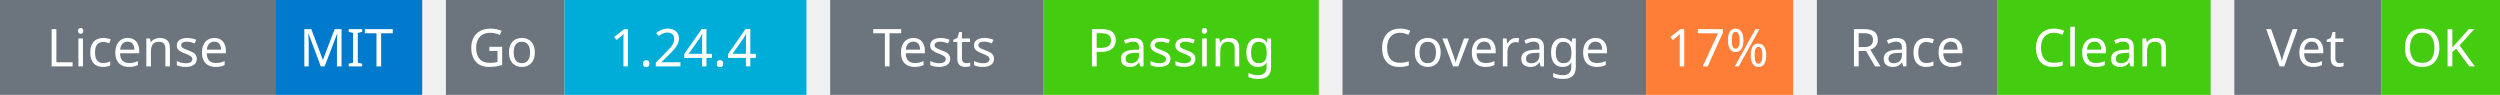
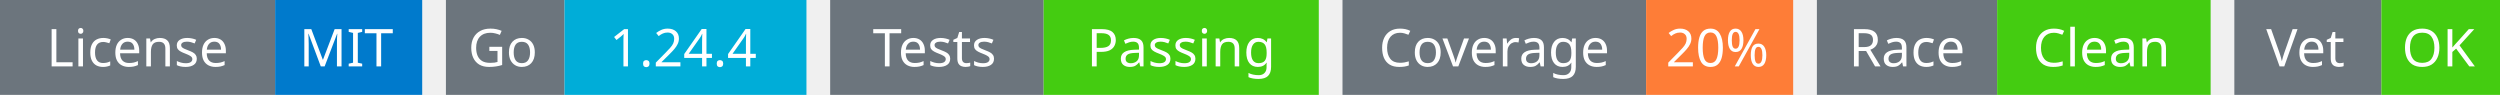
<svg xmlns="http://www.w3.org/2000/svg" width="527" height="20" viewBox="0 0 527 20">
  <g transform="translate(0, 0)">
    <rect x="0" y="0" width="58" height="20" fill="#6c757d" />
    <rect x="58" y="0" width="31" height="20" fill="#007acc" />
    <text x="29" y="14" text-anchor="middle" font-family="sans-serif" font-size="11" fill="white">License</text>
    <text x="73" y="14" text-anchor="middle" font-family="sans-serif" font-size="11" fill="white">MIT</text>
  </g>
  <g transform="translate(94, 0)">
    <rect x="0" y="0" width="25" height="20" fill="#6c757d" />
    <rect x="25" y="0" width="51" height="20" fill="#00ADD8" />
    <text x="12" y="14" text-anchor="middle" font-family="sans-serif" font-size="11" fill="white">Go</text>
    <text x="50" y="14" text-anchor="middle" font-family="sans-serif" font-size="11" fill="white">1.24.4</text>
  </g>
  <g transform="translate(175, 0)">
    <rect x="0" y="0" width="45" height="20" fill="#6c757d" />
    <rect x="45" y="0" width="58" height="20" fill="#4c1" />
    <text x="22" y="14" text-anchor="middle" font-family="sans-serif" font-size="11" fill="white">Tests</text>
    <text x="74" y="14" text-anchor="middle" font-family="sans-serif" font-size="11" fill="white">Passing</text>
  </g>
  <g transform="translate(283, 0)">
    <rect x="0" y="0" width="64" height="20" fill="#6c757d" />
    <rect x="64" y="0" width="31" height="20" fill="#fe7d37" />
    <text x="32" y="14" text-anchor="middle" font-family="sans-serif" font-size="11" fill="white">Coverage</text>
-     <text x="79" y="14" text-anchor="middle" font-family="sans-serif" font-size="11" fill="white">17%</text>
+     <text x="79" y="14" text-anchor="middle" font-family="sans-serif" font-size="11" fill="white">20%</text>
  </g>
  <g transform="translate(383, 0)">
    <rect x="0" y="0" width="38" height="20" fill="#6c757d" />
    <rect x="38" y="0" width="45" height="20" fill="#4c1" />
    <text x="19" y="14" text-anchor="middle" font-family="sans-serif" font-size="11" fill="white">Race</text>
    <text x="60" y="14" text-anchor="middle" font-family="sans-serif" font-size="11" fill="white">Clean</text>
  </g>
  <g transform="translate(471, 0)">
    <rect x="0" y="0" width="31" height="20" fill="#6c757d" />
    <rect x="31" y="0" width="25" height="20" fill="#4c1" />
    <text x="15" y="14" text-anchor="middle" font-family="sans-serif" font-size="11" fill="white">Vet</text>
    <text x="43" y="14" text-anchor="middle" font-family="sans-serif" font-size="11" fill="white">OK</text>
  </g>
</svg>
